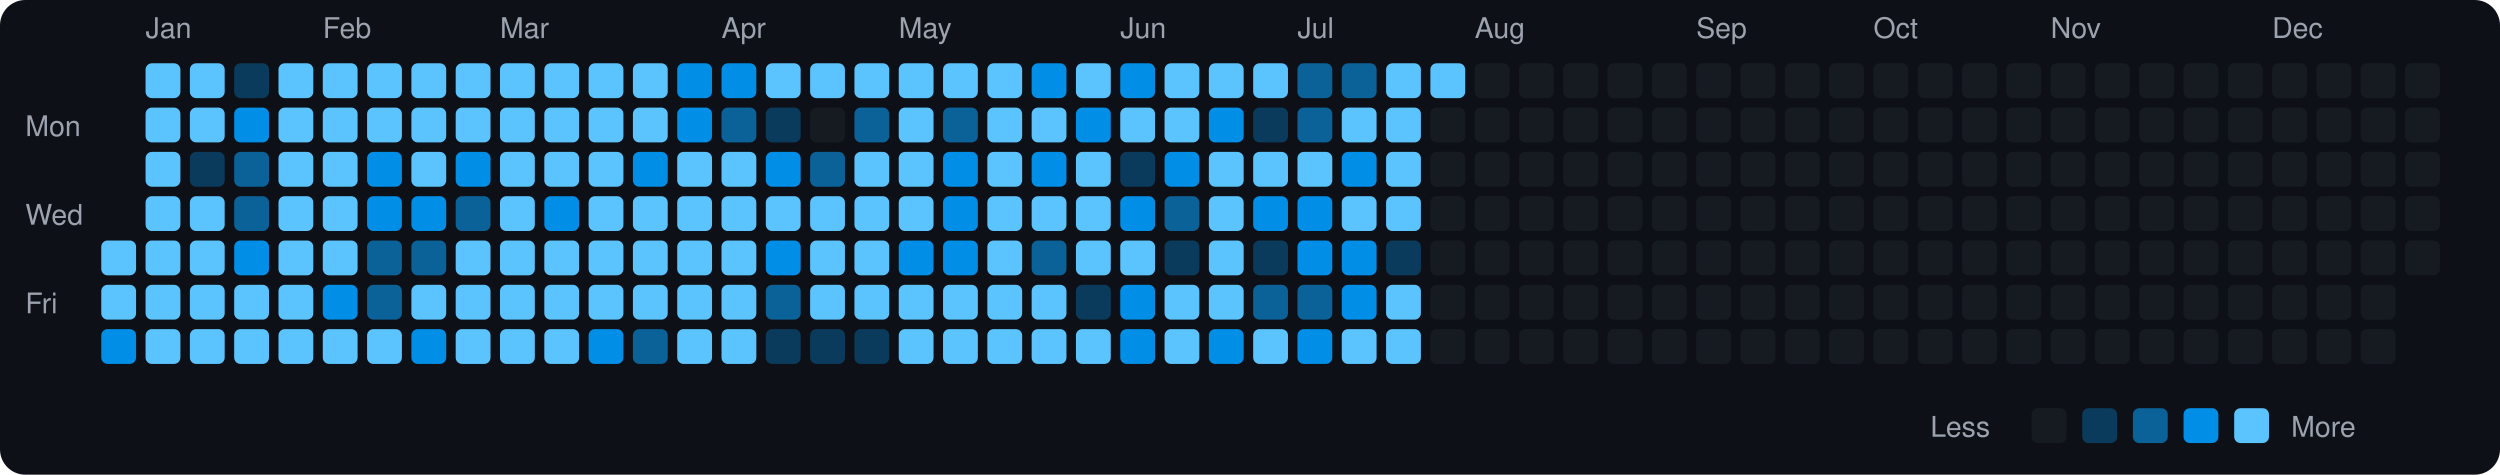
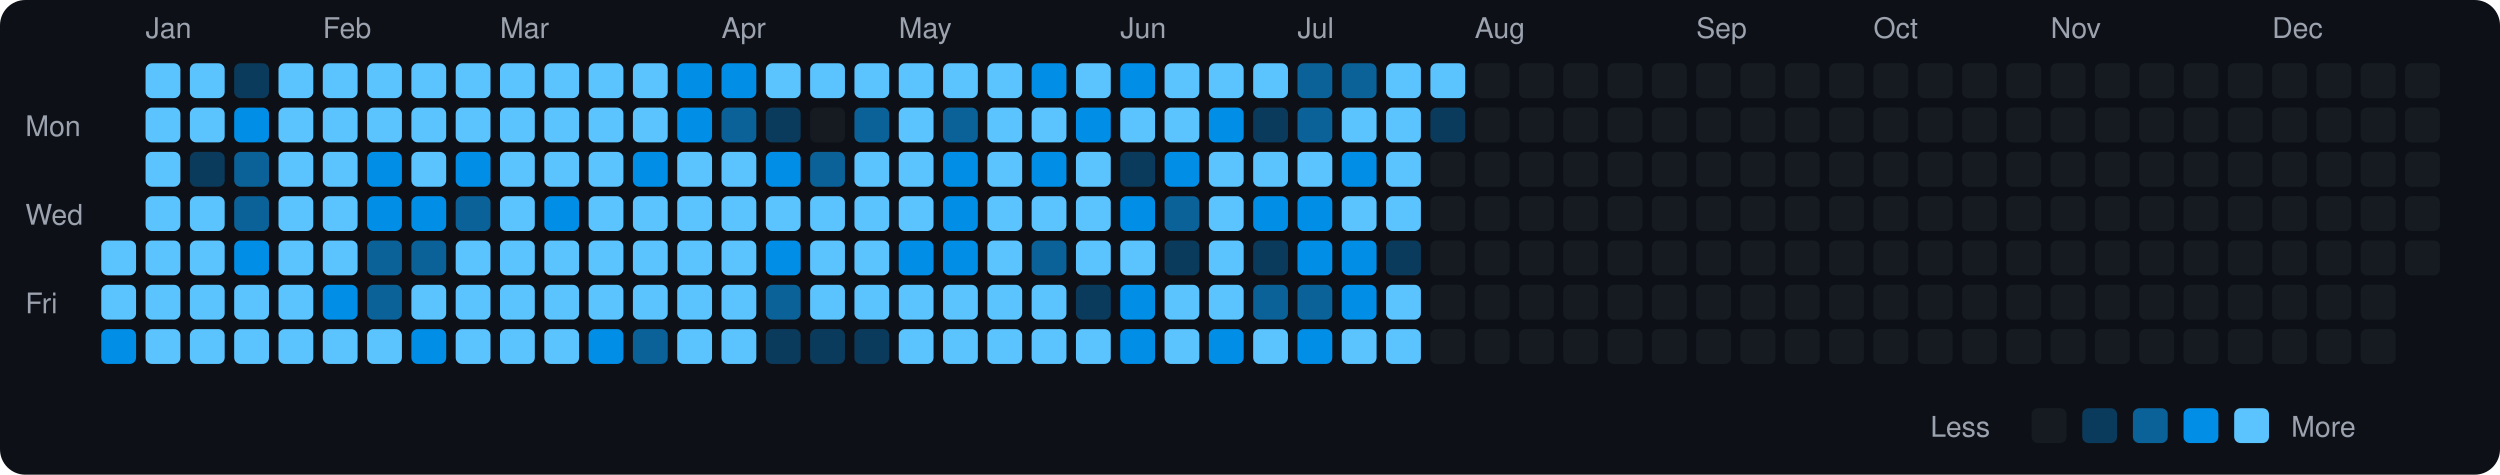
<svg xmlns="http://www.w3.org/2000/svg" viewBox="0 0 790 150" width="790" height="150">
  <rect width="790" height="150" fill="#0d1117" rx="8" ry="8" />
  <text x="8" y="43" fill="#9ca3af" font-size="9" font-family="-apple-system, BlinkMacSystemFont, 'Segoe UI', Helvetica, Arial, sans-serif">Mon</text>
  <text x="8" y="71" fill="#9ca3af" font-size="9" font-family="-apple-system, BlinkMacSystemFont, 'Segoe UI', Helvetica, Arial, sans-serif">Wed</text>
  <text x="8" y="99" fill="#9ca3af" font-size="9" font-family="-apple-system, BlinkMacSystemFont, 'Segoe UI', Helvetica, Arial, sans-serif">Fri</text>
  <rect x="32" y="76" width="11" height="11" rx="2" ry="2" fill="#5bc4ff">
    </rect>
  <rect x="32" y="90" width="11" height="11" rx="2" ry="2" fill="#5bc4ff">
    </rect>
  <rect x="32" y="104" width="11" height="11" rx="2" ry="2" fill="#008ee6">
    </rect>
  <text x="46" y="12" fill="#9ca3af" font-size="9" font-family="-apple-system, BlinkMacSystemFont, 'Segoe UI', Helvetica, Arial, sans-serif">Jan</text>
  <rect x="46" y="20" width="11" height="11" rx="2" ry="2" fill="#5bc4ff">
    </rect>
  <rect x="46" y="34" width="11" height="11" rx="2" ry="2" fill="#5bc4ff">
    </rect>
  <rect x="46" y="48" width="11" height="11" rx="2" ry="2" fill="#5bc4ff">
    </rect>
  <rect x="46" y="62" width="11" height="11" rx="2" ry="2" fill="#5bc4ff">
    </rect>
  <rect x="46" y="76" width="11" height="11" rx="2" ry="2" fill="#5bc4ff">
    </rect>
  <rect x="46" y="90" width="11" height="11" rx="2" ry="2" fill="#5bc4ff">
    </rect>
  <rect x="46" y="104" width="11" height="11" rx="2" ry="2" fill="#5bc4ff">
    </rect>
  <rect x="60" y="20" width="11" height="11" rx="2" ry="2" fill="#5bc4ff">
    </rect>
  <rect x="60" y="34" width="11" height="11" rx="2" ry="2" fill="#5bc4ff">
    </rect>
  <rect x="60" y="48" width="11" height="11" rx="2" ry="2" fill="#0b3b5c">
    </rect>
  <rect x="60" y="62" width="11" height="11" rx="2" ry="2" fill="#5bc4ff">
    </rect>
  <rect x="60" y="76" width="11" height="11" rx="2" ry="2" fill="#5bc4ff">
    </rect>
  <rect x="60" y="90" width="11" height="11" rx="2" ry="2" fill="#5bc4ff">
    </rect>
  <rect x="60" y="104" width="11" height="11" rx="2" ry="2" fill="#5bc4ff">
    </rect>
  <rect x="74" y="20" width="11" height="11" rx="2" ry="2" fill="#0b3b5c">
    </rect>
  <rect x="74" y="34" width="11" height="11" rx="2" ry="2" fill="#008ee6">
    </rect>
  <rect x="74" y="48" width="11" height="11" rx="2" ry="2" fill="#0a6299">
    </rect>
  <rect x="74" y="62" width="11" height="11" rx="2" ry="2" fill="#0a6299">
    </rect>
  <rect x="74" y="76" width="11" height="11" rx="2" ry="2" fill="#008ee6">
    </rect>
  <rect x="74" y="90" width="11" height="11" rx="2" ry="2" fill="#5bc4ff">
    </rect>
  <rect x="74" y="104" width="11" height="11" rx="2" ry="2" fill="#5bc4ff">
    </rect>
  <rect x="88" y="20" width="11" height="11" rx="2" ry="2" fill="#5bc4ff">
    </rect>
  <rect x="88" y="34" width="11" height="11" rx="2" ry="2" fill="#5bc4ff">
    </rect>
  <rect x="88" y="48" width="11" height="11" rx="2" ry="2" fill="#5bc4ff">
    </rect>
  <rect x="88" y="62" width="11" height="11" rx="2" ry="2" fill="#5bc4ff">
    </rect>
  <rect x="88" y="76" width="11" height="11" rx="2" ry="2" fill="#5bc4ff">
    </rect>
  <rect x="88" y="90" width="11" height="11" rx="2" ry="2" fill="#5bc4ff">
    </rect>
  <rect x="88" y="104" width="11" height="11" rx="2" ry="2" fill="#5bc4ff">
    </rect>
  <text x="102" y="12" fill="#9ca3af" font-size="9" font-family="-apple-system, BlinkMacSystemFont, 'Segoe UI', Helvetica, Arial, sans-serif">Feb</text>
  <rect x="102" y="20" width="11" height="11" rx="2" ry="2" fill="#5bc4ff">
    </rect>
  <rect x="102" y="34" width="11" height="11" rx="2" ry="2" fill="#5bc4ff">
    </rect>
  <rect x="102" y="48" width="11" height="11" rx="2" ry="2" fill="#5bc4ff">
    </rect>
  <rect x="102" y="62" width="11" height="11" rx="2" ry="2" fill="#5bc4ff">
    </rect>
  <rect x="102" y="76" width="11" height="11" rx="2" ry="2" fill="#5bc4ff">
    </rect>
  <rect x="102" y="90" width="11" height="11" rx="2" ry="2" fill="#008ee6">
    </rect>
  <rect x="102" y="104" width="11" height="11" rx="2" ry="2" fill="#5bc4ff">
    </rect>
  <rect x="116" y="20" width="11" height="11" rx="2" ry="2" fill="#5bc4ff">
    </rect>
  <rect x="116" y="34" width="11" height="11" rx="2" ry="2" fill="#5bc4ff">
    </rect>
  <rect x="116" y="48" width="11" height="11" rx="2" ry="2" fill="#008ee6">
    </rect>
  <rect x="116" y="62" width="11" height="11" rx="2" ry="2" fill="#008ee6">
    </rect>
  <rect x="116" y="76" width="11" height="11" rx="2" ry="2" fill="#0a6299">
    </rect>
  <rect x="116" y="90" width="11" height="11" rx="2" ry="2" fill="#0a6299">
    </rect>
  <rect x="116" y="104" width="11" height="11" rx="2" ry="2" fill="#5bc4ff">
    </rect>
  <rect x="130" y="20" width="11" height="11" rx="2" ry="2" fill="#5bc4ff">
    </rect>
  <rect x="130" y="34" width="11" height="11" rx="2" ry="2" fill="#5bc4ff">
    </rect>
  <rect x="130" y="48" width="11" height="11" rx="2" ry="2" fill="#5bc4ff">
    </rect>
  <rect x="130" y="62" width="11" height="11" rx="2" ry="2" fill="#008ee6">
    </rect>
  <rect x="130" y="76" width="11" height="11" rx="2" ry="2" fill="#0a6299">
    </rect>
  <rect x="130" y="90" width="11" height="11" rx="2" ry="2" fill="#5bc4ff">
    </rect>
  <rect x="130" y="104" width="11" height="11" rx="2" ry="2" fill="#008ee6">
    </rect>
  <rect x="144" y="20" width="11" height="11" rx="2" ry="2" fill="#5bc4ff">
    </rect>
  <rect x="144" y="34" width="11" height="11" rx="2" ry="2" fill="#5bc4ff">
    </rect>
  <rect x="144" y="48" width="11" height="11" rx="2" ry="2" fill="#008ee6">
    </rect>
  <rect x="144" y="62" width="11" height="11" rx="2" ry="2" fill="#0a6299">
    </rect>
  <rect x="144" y="76" width="11" height="11" rx="2" ry="2" fill="#5bc4ff">
    </rect>
  <rect x="144" y="90" width="11" height="11" rx="2" ry="2" fill="#5bc4ff">
    </rect>
  <rect x="144" y="104" width="11" height="11" rx="2" ry="2" fill="#5bc4ff">
    </rect>
  <text x="158" y="12" fill="#9ca3af" font-size="9" font-family="-apple-system, BlinkMacSystemFont, 'Segoe UI', Helvetica, Arial, sans-serif">Mar</text>
  <rect x="158" y="20" width="11" height="11" rx="2" ry="2" fill="#5bc4ff">
    </rect>
  <rect x="158" y="34" width="11" height="11" rx="2" ry="2" fill="#5bc4ff">
    </rect>
  <rect x="158" y="48" width="11" height="11" rx="2" ry="2" fill="#5bc4ff">
    </rect>
  <rect x="158" y="62" width="11" height="11" rx="2" ry="2" fill="#5bc4ff">
    </rect>
  <rect x="158" y="76" width="11" height="11" rx="2" ry="2" fill="#5bc4ff">
    </rect>
  <rect x="158" y="90" width="11" height="11" rx="2" ry="2" fill="#5bc4ff">
    </rect>
  <rect x="158" y="104" width="11" height="11" rx="2" ry="2" fill="#5bc4ff">
    </rect>
  <rect x="172" y="20" width="11" height="11" rx="2" ry="2" fill="#5bc4ff">
    </rect>
  <rect x="172" y="34" width="11" height="11" rx="2" ry="2" fill="#5bc4ff">
    </rect>
  <rect x="172" y="48" width="11" height="11" rx="2" ry="2" fill="#5bc4ff">
    </rect>
  <rect x="172" y="62" width="11" height="11" rx="2" ry="2" fill="#008ee6">
    </rect>
  <rect x="172" y="76" width="11" height="11" rx="2" ry="2" fill="#5bc4ff">
    </rect>
  <rect x="172" y="90" width="11" height="11" rx="2" ry="2" fill="#5bc4ff">
    </rect>
  <rect x="172" y="104" width="11" height="11" rx="2" ry="2" fill="#5bc4ff">
    </rect>
  <rect x="186" y="20" width="11" height="11" rx="2" ry="2" fill="#5bc4ff">
    </rect>
  <rect x="186" y="34" width="11" height="11" rx="2" ry="2" fill="#5bc4ff">
    </rect>
  <rect x="186" y="48" width="11" height="11" rx="2" ry="2" fill="#5bc4ff">
    </rect>
  <rect x="186" y="62" width="11" height="11" rx="2" ry="2" fill="#5bc4ff">
    </rect>
  <rect x="186" y="76" width="11" height="11" rx="2" ry="2" fill="#5bc4ff">
    </rect>
  <rect x="186" y="90" width="11" height="11" rx="2" ry="2" fill="#5bc4ff">
    </rect>
  <rect x="186" y="104" width="11" height="11" rx="2" ry="2" fill="#008ee6">
    </rect>
  <rect x="200" y="20" width="11" height="11" rx="2" ry="2" fill="#5bc4ff">
    </rect>
  <rect x="200" y="34" width="11" height="11" rx="2" ry="2" fill="#5bc4ff">
    </rect>
  <rect x="200" y="48" width="11" height="11" rx="2" ry="2" fill="#008ee6">
    </rect>
  <rect x="200" y="62" width="11" height="11" rx="2" ry="2" fill="#5bc4ff">
    </rect>
  <rect x="200" y="76" width="11" height="11" rx="2" ry="2" fill="#5bc4ff">
    </rect>
  <rect x="200" y="90" width="11" height="11" rx="2" ry="2" fill="#5bc4ff">
    </rect>
  <rect x="200" y="104" width="11" height="11" rx="2" ry="2" fill="#0a6299">
    </rect>
  <rect x="214" y="20" width="11" height="11" rx="2" ry="2" fill="#008ee6">
    </rect>
  <rect x="214" y="34" width="11" height="11" rx="2" ry="2" fill="#008ee6">
    </rect>
  <rect x="214" y="48" width="11" height="11" rx="2" ry="2" fill="#5bc4ff">
    </rect>
  <rect x="214" y="62" width="11" height="11" rx="2" ry="2" fill="#5bc4ff">
    </rect>
  <rect x="214" y="76" width="11" height="11" rx="2" ry="2" fill="#5bc4ff">
    </rect>
  <rect x="214" y="90" width="11" height="11" rx="2" ry="2" fill="#5bc4ff">
    </rect>
  <rect x="214" y="104" width="11" height="11" rx="2" ry="2" fill="#5bc4ff">
    </rect>
  <text x="228" y="12" fill="#9ca3af" font-size="9" font-family="-apple-system, BlinkMacSystemFont, 'Segoe UI', Helvetica, Arial, sans-serif">Apr</text>
  <rect x="228" y="20" width="11" height="11" rx="2" ry="2" fill="#008ee6">
    </rect>
  <rect x="228" y="34" width="11" height="11" rx="2" ry="2" fill="#0a6299">
    </rect>
  <rect x="228" y="48" width="11" height="11" rx="2" ry="2" fill="#5bc4ff">
    </rect>
  <rect x="228" y="62" width="11" height="11" rx="2" ry="2" fill="#5bc4ff">
    </rect>
  <rect x="228" y="76" width="11" height="11" rx="2" ry="2" fill="#5bc4ff">
    </rect>
  <rect x="228" y="90" width="11" height="11" rx="2" ry="2" fill="#5bc4ff">
    </rect>
  <rect x="228" y="104" width="11" height="11" rx="2" ry="2" fill="#5bc4ff">
    </rect>
  <rect x="242" y="20" width="11" height="11" rx="2" ry="2" fill="#5bc4ff">
    </rect>
  <rect x="242" y="34" width="11" height="11" rx="2" ry="2" fill="#0b3b5c">
    </rect>
  <rect x="242" y="48" width="11" height="11" rx="2" ry="2" fill="#008ee6">
    </rect>
  <rect x="242" y="62" width="11" height="11" rx="2" ry="2" fill="#5bc4ff">
    </rect>
  <rect x="242" y="76" width="11" height="11" rx="2" ry="2" fill="#008ee6">
    </rect>
  <rect x="242" y="90" width="11" height="11" rx="2" ry="2" fill="#0a6299">
    </rect>
  <rect x="242" y="104" width="11" height="11" rx="2" ry="2" fill="#0b3b5c">
    </rect>
  <rect x="256" y="20" width="11" height="11" rx="2" ry="2" fill="#5bc4ff">
    </rect>
  <rect x="256" y="34" width="11" height="11" rx="2" ry="2" fill="#161b22">
    </rect>
  <rect x="256" y="48" width="11" height="11" rx="2" ry="2" fill="#0a6299">
    </rect>
  <rect x="256" y="62" width="11" height="11" rx="2" ry="2" fill="#5bc4ff">
    </rect>
  <rect x="256" y="76" width="11" height="11" rx="2" ry="2" fill="#5bc4ff">
    </rect>
  <rect x="256" y="90" width="11" height="11" rx="2" ry="2" fill="#5bc4ff">
    </rect>
  <rect x="256" y="104" width="11" height="11" rx="2" ry="2" fill="#0b3b5c">
    </rect>
  <rect x="270" y="20" width="11" height="11" rx="2" ry="2" fill="#5bc4ff">
    </rect>
  <rect x="270" y="34" width="11" height="11" rx="2" ry="2" fill="#0a6299">
    </rect>
  <rect x="270" y="48" width="11" height="11" rx="2" ry="2" fill="#5bc4ff">
    </rect>
  <rect x="270" y="62" width="11" height="11" rx="2" ry="2" fill="#5bc4ff">
    </rect>
  <rect x="270" y="76" width="11" height="11" rx="2" ry="2" fill="#5bc4ff">
    </rect>
  <rect x="270" y="90" width="11" height="11" rx="2" ry="2" fill="#5bc4ff">
    </rect>
  <rect x="270" y="104" width="11" height="11" rx="2" ry="2" fill="#0b3b5c">
    </rect>
  <text x="284" y="12" fill="#9ca3af" font-size="9" font-family="-apple-system, BlinkMacSystemFont, 'Segoe UI', Helvetica, Arial, sans-serif">May</text>
  <rect x="284" y="20" width="11" height="11" rx="2" ry="2" fill="#5bc4ff">
    </rect>
  <rect x="284" y="34" width="11" height="11" rx="2" ry="2" fill="#5bc4ff">
    </rect>
  <rect x="284" y="48" width="11" height="11" rx="2" ry="2" fill="#5bc4ff">
    </rect>
  <rect x="284" y="62" width="11" height="11" rx="2" ry="2" fill="#5bc4ff">
    </rect>
  <rect x="284" y="76" width="11" height="11" rx="2" ry="2" fill="#008ee6">
    </rect>
  <rect x="284" y="90" width="11" height="11" rx="2" ry="2" fill="#5bc4ff">
    </rect>
  <rect x="284" y="104" width="11" height="11" rx="2" ry="2" fill="#5bc4ff">
    </rect>
  <rect x="298" y="20" width="11" height="11" rx="2" ry="2" fill="#5bc4ff">
    </rect>
  <rect x="298" y="34" width="11" height="11" rx="2" ry="2" fill="#0a6299">
    </rect>
  <rect x="298" y="48" width="11" height="11" rx="2" ry="2" fill="#008ee6">
    </rect>
  <rect x="298" y="62" width="11" height="11" rx="2" ry="2" fill="#008ee6">
    </rect>
  <rect x="298" y="76" width="11" height="11" rx="2" ry="2" fill="#008ee6">
    </rect>
  <rect x="298" y="90" width="11" height="11" rx="2" ry="2" fill="#5bc4ff">
    </rect>
  <rect x="298" y="104" width="11" height="11" rx="2" ry="2" fill="#5bc4ff">
    </rect>
  <rect x="312" y="20" width="11" height="11" rx="2" ry="2" fill="#5bc4ff">
    </rect>
  <rect x="312" y="34" width="11" height="11" rx="2" ry="2" fill="#5bc4ff">
    </rect>
  <rect x="312" y="48" width="11" height="11" rx="2" ry="2" fill="#5bc4ff">
    </rect>
  <rect x="312" y="62" width="11" height="11" rx="2" ry="2" fill="#5bc4ff">
    </rect>
  <rect x="312" y="76" width="11" height="11" rx="2" ry="2" fill="#5bc4ff">
    </rect>
  <rect x="312" y="90" width="11" height="11" rx="2" ry="2" fill="#5bc4ff">
    </rect>
  <rect x="312" y="104" width="11" height="11" rx="2" ry="2" fill="#5bc4ff">
    </rect>
  <rect x="326" y="20" width="11" height="11" rx="2" ry="2" fill="#008ee6">
    </rect>
  <rect x="326" y="34" width="11" height="11" rx="2" ry="2" fill="#5bc4ff">
    </rect>
  <rect x="326" y="48" width="11" height="11" rx="2" ry="2" fill="#008ee6">
    </rect>
  <rect x="326" y="62" width="11" height="11" rx="2" ry="2" fill="#5bc4ff">
    </rect>
  <rect x="326" y="76" width="11" height="11" rx="2" ry="2" fill="#0a6299">
    </rect>
  <rect x="326" y="90" width="11" height="11" rx="2" ry="2" fill="#5bc4ff">
    </rect>
  <rect x="326" y="104" width="11" height="11" rx="2" ry="2" fill="#5bc4ff">
    </rect>
  <rect x="340" y="20" width="11" height="11" rx="2" ry="2" fill="#5bc4ff">
    </rect>
  <rect x="340" y="34" width="11" height="11" rx="2" ry="2" fill="#008ee6">
    </rect>
  <rect x="340" y="48" width="11" height="11" rx="2" ry="2" fill="#5bc4ff">
    </rect>
  <rect x="340" y="62" width="11" height="11" rx="2" ry="2" fill="#5bc4ff">
    </rect>
  <rect x="340" y="76" width="11" height="11" rx="2" ry="2" fill="#5bc4ff">
    </rect>
  <rect x="340" y="90" width="11" height="11" rx="2" ry="2" fill="#0b3b5c">
    </rect>
  <rect x="340" y="104" width="11" height="11" rx="2" ry="2" fill="#5bc4ff">
    </rect>
  <text x="354" y="12" fill="#9ca3af" font-size="9" font-family="-apple-system, BlinkMacSystemFont, 'Segoe UI', Helvetica, Arial, sans-serif">Jun</text>
  <rect x="354" y="20" width="11" height="11" rx="2" ry="2" fill="#008ee6">
    </rect>
  <rect x="354" y="34" width="11" height="11" rx="2" ry="2" fill="#5bc4ff">
    </rect>
  <rect x="354" y="48" width="11" height="11" rx="2" ry="2" fill="#0b3b5c">
    </rect>
  <rect x="354" y="62" width="11" height="11" rx="2" ry="2" fill="#008ee6">
    </rect>
  <rect x="354" y="76" width="11" height="11" rx="2" ry="2" fill="#5bc4ff">
    </rect>
  <rect x="354" y="90" width="11" height="11" rx="2" ry="2" fill="#008ee6">
    </rect>
  <rect x="354" y="104" width="11" height="11" rx="2" ry="2" fill="#008ee6">
    </rect>
  <rect x="368" y="20" width="11" height="11" rx="2" ry="2" fill="#5bc4ff">
    </rect>
  <rect x="368" y="34" width="11" height="11" rx="2" ry="2" fill="#5bc4ff">
    </rect>
  <rect x="368" y="48" width="11" height="11" rx="2" ry="2" fill="#008ee6">
    </rect>
  <rect x="368" y="62" width="11" height="11" rx="2" ry="2" fill="#0a6299">
    </rect>
  <rect x="368" y="76" width="11" height="11" rx="2" ry="2" fill="#0b3b5c">
    </rect>
  <rect x="368" y="90" width="11" height="11" rx="2" ry="2" fill="#5bc4ff">
    </rect>
  <rect x="368" y="104" width="11" height="11" rx="2" ry="2" fill="#5bc4ff">
    </rect>
  <rect x="382" y="20" width="11" height="11" rx="2" ry="2" fill="#5bc4ff">
    </rect>
  <rect x="382" y="34" width="11" height="11" rx="2" ry="2" fill="#008ee6">
    </rect>
  <rect x="382" y="48" width="11" height="11" rx="2" ry="2" fill="#5bc4ff">
    </rect>
  <rect x="382" y="62" width="11" height="11" rx="2" ry="2" fill="#5bc4ff">
    </rect>
  <rect x="382" y="76" width="11" height="11" rx="2" ry="2" fill="#5bc4ff">
    </rect>
  <rect x="382" y="90" width="11" height="11" rx="2" ry="2" fill="#5bc4ff">
    </rect>
  <rect x="382" y="104" width="11" height="11" rx="2" ry="2" fill="#008ee6">
    </rect>
  <rect x="396" y="20" width="11" height="11" rx="2" ry="2" fill="#5bc4ff">
    </rect>
  <rect x="396" y="34" width="11" height="11" rx="2" ry="2" fill="#0b3b5c">
    </rect>
  <rect x="396" y="48" width="11" height="11" rx="2" ry="2" fill="#5bc4ff">
    </rect>
  <rect x="396" y="62" width="11" height="11" rx="2" ry="2" fill="#008ee6">
    </rect>
  <rect x="396" y="76" width="11" height="11" rx="2" ry="2" fill="#0b3b5c">
    </rect>
  <rect x="396" y="90" width="11" height="11" rx="2" ry="2" fill="#0a6299">
    </rect>
  <rect x="396" y="104" width="11" height="11" rx="2" ry="2" fill="#5bc4ff">
    </rect>
  <text x="410" y="12" fill="#9ca3af" font-size="9" font-family="-apple-system, BlinkMacSystemFont, 'Segoe UI', Helvetica, Arial, sans-serif">Jul</text>
  <rect x="410" y="20" width="11" height="11" rx="2" ry="2" fill="#0a6299">
    </rect>
  <rect x="410" y="34" width="11" height="11" rx="2" ry="2" fill="#0a6299">
    </rect>
  <rect x="410" y="48" width="11" height="11" rx="2" ry="2" fill="#5bc4ff">
    </rect>
  <rect x="410" y="62" width="11" height="11" rx="2" ry="2" fill="#008ee6">
    </rect>
  <rect x="410" y="76" width="11" height="11" rx="2" ry="2" fill="#008ee6">
    </rect>
  <rect x="410" y="90" width="11" height="11" rx="2" ry="2" fill="#0a6299">
    </rect>
  <rect x="410" y="104" width="11" height="11" rx="2" ry="2" fill="#008ee6">
    </rect>
  <rect x="424" y="20" width="11" height="11" rx="2" ry="2" fill="#0a6299">
    </rect>
  <rect x="424" y="34" width="11" height="11" rx="2" ry="2" fill="#5bc4ff">
    </rect>
  <rect x="424" y="48" width="11" height="11" rx="2" ry="2" fill="#008ee6">
    </rect>
  <rect x="424" y="62" width="11" height="11" rx="2" ry="2" fill="#5bc4ff">
    </rect>
  <rect x="424" y="76" width="11" height="11" rx="2" ry="2" fill="#008ee6">
    </rect>
  <rect x="424" y="90" width="11" height="11" rx="2" ry="2" fill="#008ee6">
    </rect>
  <rect x="424" y="104" width="11" height="11" rx="2" ry="2" fill="#5bc4ff">
    </rect>
  <rect x="438" y="20" width="11" height="11" rx="2" ry="2" fill="#5bc4ff">
    </rect>
  <rect x="438" y="34" width="11" height="11" rx="2" ry="2" fill="#5bc4ff">
    </rect>
  <rect x="438" y="48" width="11" height="11" rx="2" ry="2" fill="#5bc4ff">
    </rect>
  <rect x="438" y="62" width="11" height="11" rx="2" ry="2" fill="#5bc4ff">
    </rect>
  <rect x="438" y="76" width="11" height="11" rx="2" ry="2" fill="#0b3b5c">
    </rect>
  <rect x="438" y="90" width="11" height="11" rx="2" ry="2" fill="#5bc4ff">
    </rect>
  <rect x="438" y="104" width="11" height="11" rx="2" ry="2" fill="#5bc4ff">
    </rect>
  <rect x="452" y="20" width="11" height="11" rx="2" ry="2" fill="#5bc4ff">
    </rect>
-   <rect x="452" y="34" width="11" height="11" rx="2" ry="2" fill="#161b22">
+   <rect x="452" y="34" width="11" height="11" rx="2" ry="2" fill="#0b3b5c">
    </rect>
  <rect x="452" y="48" width="11" height="11" rx="2" ry="2" fill="#161b22">
    </rect>
  <rect x="452" y="62" width="11" height="11" rx="2" ry="2" fill="#161b22">
    </rect>
  <rect x="452" y="76" width="11" height="11" rx="2" ry="2" fill="#161b22">
    </rect>
  <rect x="452" y="90" width="11" height="11" rx="2" ry="2" fill="#161b22">
    </rect>
  <rect x="452" y="104" width="11" height="11" rx="2" ry="2" fill="#161b22">
    </rect>
  <text x="466" y="12" fill="#9ca3af" font-size="9" font-family="-apple-system, BlinkMacSystemFont, 'Segoe UI', Helvetica, Arial, sans-serif">Aug</text>
  <rect x="466" y="20" width="11" height="11" rx="2" ry="2" fill="#161b22">
    </rect>
  <rect x="466" y="34" width="11" height="11" rx="2" ry="2" fill="#161b22">
    </rect>
  <rect x="466" y="48" width="11" height="11" rx="2" ry="2" fill="#161b22">
    </rect>
  <rect x="466" y="62" width="11" height="11" rx="2" ry="2" fill="#161b22">
    </rect>
  <rect x="466" y="76" width="11" height="11" rx="2" ry="2" fill="#161b22">
    </rect>
  <rect x="466" y="90" width="11" height="11" rx="2" ry="2" fill="#161b22">
    </rect>
  <rect x="466" y="104" width="11" height="11" rx="2" ry="2" fill="#161b22">
    </rect>
  <rect x="480" y="20" width="11" height="11" rx="2" ry="2" fill="#161b22">
    </rect>
  <rect x="480" y="34" width="11" height="11" rx="2" ry="2" fill="#161b22">
    </rect>
  <rect x="480" y="48" width="11" height="11" rx="2" ry="2" fill="#161b22">
    </rect>
  <rect x="480" y="62" width="11" height="11" rx="2" ry="2" fill="#161b22">
    </rect>
  <rect x="480" y="76" width="11" height="11" rx="2" ry="2" fill="#161b22">
    </rect>
  <rect x="480" y="90" width="11" height="11" rx="2" ry="2" fill="#161b22">
    </rect>
  <rect x="480" y="104" width="11" height="11" rx="2" ry="2" fill="#161b22">
    </rect>
  <rect x="494" y="20" width="11" height="11" rx="2" ry="2" fill="#161b22">
    </rect>
  <rect x="494" y="34" width="11" height="11" rx="2" ry="2" fill="#161b22">
    </rect>
  <rect x="494" y="48" width="11" height="11" rx="2" ry="2" fill="#161b22">
    </rect>
  <rect x="494" y="62" width="11" height="11" rx="2" ry="2" fill="#161b22">
    </rect>
  <rect x="494" y="76" width="11" height="11" rx="2" ry="2" fill="#161b22">
    </rect>
  <rect x="494" y="90" width="11" height="11" rx="2" ry="2" fill="#161b22">
    </rect>
  <rect x="494" y="104" width="11" height="11" rx="2" ry="2" fill="#161b22">
    </rect>
  <rect x="508" y="20" width="11" height="11" rx="2" ry="2" fill="#161b22">
    </rect>
  <rect x="508" y="34" width="11" height="11" rx="2" ry="2" fill="#161b22">
    </rect>
  <rect x="508" y="48" width="11" height="11" rx="2" ry="2" fill="#161b22">
    </rect>
  <rect x="508" y="62" width="11" height="11" rx="2" ry="2" fill="#161b22">
    </rect>
  <rect x="508" y="76" width="11" height="11" rx="2" ry="2" fill="#161b22">
    </rect>
  <rect x="508" y="90" width="11" height="11" rx="2" ry="2" fill="#161b22">
    </rect>
  <rect x="508" y="104" width="11" height="11" rx="2" ry="2" fill="#161b22">
    </rect>
  <rect x="522" y="20" width="11" height="11" rx="2" ry="2" fill="#161b22">
    </rect>
  <rect x="522" y="34" width="11" height="11" rx="2" ry="2" fill="#161b22">
    </rect>
  <rect x="522" y="48" width="11" height="11" rx="2" ry="2" fill="#161b22">
    </rect>
  <rect x="522" y="62" width="11" height="11" rx="2" ry="2" fill="#161b22">
    </rect>
  <rect x="522" y="76" width="11" height="11" rx="2" ry="2" fill="#161b22">
    </rect>
  <rect x="522" y="90" width="11" height="11" rx="2" ry="2" fill="#161b22">
    </rect>
  <rect x="522" y="104" width="11" height="11" rx="2" ry="2" fill="#161b22">
    </rect>
  <text x="536" y="12" fill="#9ca3af" font-size="9" font-family="-apple-system, BlinkMacSystemFont, 'Segoe UI', Helvetica, Arial, sans-serif">Sep</text>
  <rect x="536" y="20" width="11" height="11" rx="2" ry="2" fill="#161b22">
    </rect>
  <rect x="536" y="34" width="11" height="11" rx="2" ry="2" fill="#161b22">
    </rect>
  <rect x="536" y="48" width="11" height="11" rx="2" ry="2" fill="#161b22">
    </rect>
  <rect x="536" y="62" width="11" height="11" rx="2" ry="2" fill="#161b22">
    </rect>
  <rect x="536" y="76" width="11" height="11" rx="2" ry="2" fill="#161b22">
    </rect>
  <rect x="536" y="90" width="11" height="11" rx="2" ry="2" fill="#161b22">
    </rect>
  <rect x="536" y="104" width="11" height="11" rx="2" ry="2" fill="#161b22">
    </rect>
  <rect x="550" y="20" width="11" height="11" rx="2" ry="2" fill="#161b22">
    </rect>
  <rect x="550" y="34" width="11" height="11" rx="2" ry="2" fill="#161b22">
    </rect>
  <rect x="550" y="48" width="11" height="11" rx="2" ry="2" fill="#161b22">
    </rect>
  <rect x="550" y="62" width="11" height="11" rx="2" ry="2" fill="#161b22">
    </rect>
  <rect x="550" y="76" width="11" height="11" rx="2" ry="2" fill="#161b22">
    </rect>
  <rect x="550" y="90" width="11" height="11" rx="2" ry="2" fill="#161b22">
    </rect>
  <rect x="550" y="104" width="11" height="11" rx="2" ry="2" fill="#161b22">
    </rect>
  <rect x="564" y="20" width="11" height="11" rx="2" ry="2" fill="#161b22">
    </rect>
  <rect x="564" y="34" width="11" height="11" rx="2" ry="2" fill="#161b22">
    </rect>
  <rect x="564" y="48" width="11" height="11" rx="2" ry="2" fill="#161b22">
    </rect>
  <rect x="564" y="62" width="11" height="11" rx="2" ry="2" fill="#161b22">
    </rect>
  <rect x="564" y="76" width="11" height="11" rx="2" ry="2" fill="#161b22">
    </rect>
  <rect x="564" y="90" width="11" height="11" rx="2" ry="2" fill="#161b22">
    </rect>
  <rect x="564" y="104" width="11" height="11" rx="2" ry="2" fill="#161b22">
    </rect>
  <rect x="578" y="20" width="11" height="11" rx="2" ry="2" fill="#161b22">
    </rect>
  <rect x="578" y="34" width="11" height="11" rx="2" ry="2" fill="#161b22">
    </rect>
  <rect x="578" y="48" width="11" height="11" rx="2" ry="2" fill="#161b22">
    </rect>
  <rect x="578" y="62" width="11" height="11" rx="2" ry="2" fill="#161b22">
    </rect>
  <rect x="578" y="76" width="11" height="11" rx="2" ry="2" fill="#161b22">
    </rect>
  <rect x="578" y="90" width="11" height="11" rx="2" ry="2" fill="#161b22">
    </rect>
  <rect x="578" y="104" width="11" height="11" rx="2" ry="2" fill="#161b22">
    </rect>
  <text x="592" y="12" fill="#9ca3af" font-size="9" font-family="-apple-system, BlinkMacSystemFont, 'Segoe UI', Helvetica, Arial, sans-serif">Oct</text>
  <rect x="592" y="20" width="11" height="11" rx="2" ry="2" fill="#161b22">
    </rect>
  <rect x="592" y="34" width="11" height="11" rx="2" ry="2" fill="#161b22">
    </rect>
  <rect x="592" y="48" width="11" height="11" rx="2" ry="2" fill="#161b22">
    </rect>
  <rect x="592" y="62" width="11" height="11" rx="2" ry="2" fill="#161b22">
    </rect>
  <rect x="592" y="76" width="11" height="11" rx="2" ry="2" fill="#161b22">
    </rect>
  <rect x="592" y="90" width="11" height="11" rx="2" ry="2" fill="#161b22">
    </rect>
  <rect x="592" y="104" width="11" height="11" rx="2" ry="2" fill="#161b22">
    </rect>
  <rect x="606" y="20" width="11" height="11" rx="2" ry="2" fill="#161b22">
    </rect>
  <rect x="606" y="34" width="11" height="11" rx="2" ry="2" fill="#161b22">
    </rect>
  <rect x="606" y="48" width="11" height="11" rx="2" ry="2" fill="#161b22">
    </rect>
  <rect x="606" y="62" width="11" height="11" rx="2" ry="2" fill="#161b22">
    </rect>
  <rect x="606" y="76" width="11" height="11" rx="2" ry="2" fill="#161b22">
    </rect>
  <rect x="606" y="90" width="11" height="11" rx="2" ry="2" fill="#161b22">
    </rect>
  <rect x="606" y="104" width="11" height="11" rx="2" ry="2" fill="#161b22">
    </rect>
  <rect x="620" y="20" width="11" height="11" rx="2" ry="2" fill="#161b22">
    </rect>
  <rect x="620" y="34" width="11" height="11" rx="2" ry="2" fill="#161b22">
    </rect>
  <rect x="620" y="48" width="11" height="11" rx="2" ry="2" fill="#161b22">
    </rect>
  <rect x="620" y="62" width="11" height="11" rx="2" ry="2" fill="#161b22">
    </rect>
  <rect x="620" y="76" width="11" height="11" rx="2" ry="2" fill="#161b22">
    </rect>
  <rect x="620" y="90" width="11" height="11" rx="2" ry="2" fill="#161b22">
    </rect>
  <rect x="620" y="104" width="11" height="11" rx="2" ry="2" fill="#161b22">
    </rect>
  <rect x="634" y="20" width="11" height="11" rx="2" ry="2" fill="#161b22">
    </rect>
  <rect x="634" y="34" width="11" height="11" rx="2" ry="2" fill="#161b22">
    </rect>
  <rect x="634" y="48" width="11" height="11" rx="2" ry="2" fill="#161b22">
    </rect>
  <rect x="634" y="62" width="11" height="11" rx="2" ry="2" fill="#161b22">
    </rect>
  <rect x="634" y="76" width="11" height="11" rx="2" ry="2" fill="#161b22">
    </rect>
  <rect x="634" y="90" width="11" height="11" rx="2" ry="2" fill="#161b22">
    </rect>
  <rect x="634" y="104" width="11" height="11" rx="2" ry="2" fill="#161b22">
    </rect>
  <text x="648" y="12" fill="#9ca3af" font-size="9" font-family="-apple-system, BlinkMacSystemFont, 'Segoe UI', Helvetica, Arial, sans-serif">Nov</text>
  <rect x="648" y="20" width="11" height="11" rx="2" ry="2" fill="#161b22">
    </rect>
  <rect x="648" y="34" width="11" height="11" rx="2" ry="2" fill="#161b22">
    </rect>
  <rect x="648" y="48" width="11" height="11" rx="2" ry="2" fill="#161b22">
    </rect>
  <rect x="648" y="62" width="11" height="11" rx="2" ry="2" fill="#161b22">
    </rect>
  <rect x="648" y="76" width="11" height="11" rx="2" ry="2" fill="#161b22">
    </rect>
  <rect x="648" y="90" width="11" height="11" rx="2" ry="2" fill="#161b22">
    </rect>
  <rect x="648" y="104" width="11" height="11" rx="2" ry="2" fill="#161b22">
    </rect>
  <rect x="662" y="20" width="11" height="11" rx="2" ry="2" fill="#161b22">
    </rect>
  <rect x="662" y="34" width="11" height="11" rx="2" ry="2" fill="#161b22">
    </rect>
  <rect x="662" y="48" width="11" height="11" rx="2" ry="2" fill="#161b22">
    </rect>
  <rect x="662" y="62" width="11" height="11" rx="2" ry="2" fill="#161b22">
    </rect>
  <rect x="662" y="76" width="11" height="11" rx="2" ry="2" fill="#161b22">
    </rect>
  <rect x="662" y="90" width="11" height="11" rx="2" ry="2" fill="#161b22">
    </rect>
  <rect x="662" y="104" width="11" height="11" rx="2" ry="2" fill="#161b22">
    </rect>
  <rect x="676" y="20" width="11" height="11" rx="2" ry="2" fill="#161b22">
    </rect>
  <rect x="676" y="34" width="11" height="11" rx="2" ry="2" fill="#161b22">
    </rect>
  <rect x="676" y="48" width="11" height="11" rx="2" ry="2" fill="#161b22">
    </rect>
  <rect x="676" y="62" width="11" height="11" rx="2" ry="2" fill="#161b22">
    </rect>
  <rect x="676" y="76" width="11" height="11" rx="2" ry="2" fill="#161b22">
    </rect>
  <rect x="676" y="90" width="11" height="11" rx="2" ry="2" fill="#161b22">
    </rect>
  <rect x="676" y="104" width="11" height="11" rx="2" ry="2" fill="#161b22">
    </rect>
  <rect x="690" y="20" width="11" height="11" rx="2" ry="2" fill="#161b22">
    </rect>
  <rect x="690" y="34" width="11" height="11" rx="2" ry="2" fill="#161b22">
    </rect>
  <rect x="690" y="48" width="11" height="11" rx="2" ry="2" fill="#161b22">
    </rect>
  <rect x="690" y="62" width="11" height="11" rx="2" ry="2" fill="#161b22">
    </rect>
  <rect x="690" y="76" width="11" height="11" rx="2" ry="2" fill="#161b22">
    </rect>
  <rect x="690" y="90" width="11" height="11" rx="2" ry="2" fill="#161b22">
    </rect>
  <rect x="690" y="104" width="11" height="11" rx="2" ry="2" fill="#161b22">
    </rect>
  <rect x="704" y="20" width="11" height="11" rx="2" ry="2" fill="#161b22">
    </rect>
  <rect x="704" y="34" width="11" height="11" rx="2" ry="2" fill="#161b22">
    </rect>
  <rect x="704" y="48" width="11" height="11" rx="2" ry="2" fill="#161b22">
    </rect>
  <rect x="704" y="62" width="11" height="11" rx="2" ry="2" fill="#161b22">
    </rect>
  <rect x="704" y="76" width="11" height="11" rx="2" ry="2" fill="#161b22">
    </rect>
  <rect x="704" y="90" width="11" height="11" rx="2" ry="2" fill="#161b22">
    </rect>
  <rect x="704" y="104" width="11" height="11" rx="2" ry="2" fill="#161b22">
    </rect>
  <text x="718" y="12" fill="#9ca3af" font-size="9" font-family="-apple-system, BlinkMacSystemFont, 'Segoe UI', Helvetica, Arial, sans-serif">Dec</text>
  <rect x="718" y="20" width="11" height="11" rx="2" ry="2" fill="#161b22">
    </rect>
  <rect x="718" y="34" width="11" height="11" rx="2" ry="2" fill="#161b22">
    </rect>
  <rect x="718" y="48" width="11" height="11" rx="2" ry="2" fill="#161b22">
    </rect>
  <rect x="718" y="62" width="11" height="11" rx="2" ry="2" fill="#161b22">
    </rect>
  <rect x="718" y="76" width="11" height="11" rx="2" ry="2" fill="#161b22">
    </rect>
  <rect x="718" y="90" width="11" height="11" rx="2" ry="2" fill="#161b22">
    </rect>
  <rect x="718" y="104" width="11" height="11" rx="2" ry="2" fill="#161b22">
    </rect>
  <rect x="732" y="20" width="11" height="11" rx="2" ry="2" fill="#161b22">
    </rect>
  <rect x="732" y="34" width="11" height="11" rx="2" ry="2" fill="#161b22">
    </rect>
  <rect x="732" y="48" width="11" height="11" rx="2" ry="2" fill="#161b22">
    </rect>
  <rect x="732" y="62" width="11" height="11" rx="2" ry="2" fill="#161b22">
    </rect>
  <rect x="732" y="76" width="11" height="11" rx="2" ry="2" fill="#161b22">
    </rect>
  <rect x="732" y="90" width="11" height="11" rx="2" ry="2" fill="#161b22">
    </rect>
  <rect x="732" y="104" width="11" height="11" rx="2" ry="2" fill="#161b22">
    </rect>
  <rect x="746" y="20" width="11" height="11" rx="2" ry="2" fill="#161b22">
    </rect>
  <rect x="746" y="34" width="11" height="11" rx="2" ry="2" fill="#161b22">
    </rect>
  <rect x="746" y="48" width="11" height="11" rx="2" ry="2" fill="#161b22">
    </rect>
  <rect x="746" y="62" width="11" height="11" rx="2" ry="2" fill="#161b22">
    </rect>
  <rect x="746" y="76" width="11" height="11" rx="2" ry="2" fill="#161b22">
    </rect>
  <rect x="746" y="90" width="11" height="11" rx="2" ry="2" fill="#161b22">
    </rect>
  <rect x="746" y="104" width="11" height="11" rx="2" ry="2" fill="#161b22">
    </rect>
  <rect x="760" y="20" width="11" height="11" rx="2" ry="2" fill="#161b22">
    </rect>
  <rect x="760" y="34" width="11" height="11" rx="2" ry="2" fill="#161b22">
    </rect>
  <rect x="760" y="48" width="11" height="11" rx="2" ry="2" fill="#161b22">
    </rect>
  <rect x="760" y="62" width="11" height="11" rx="2" ry="2" fill="#161b22">
    </rect>
  <rect x="760" y="76" width="11" height="11" rx="2" ry="2" fill="#161b22">
    </rect>
  <text x="610" y="138" fill="#9ca3af" font-size="9" font-family="-apple-system, BlinkMacSystemFont, 'Segoe UI', Helvetica, Arial, sans-serif">Less</text>
  <rect x="642" y="129" width="11" height="11" rx="2" ry="2" fill="#161b22" />
  <rect x="658" y="129" width="11" height="11" rx="2" ry="2" fill="#0b3b5c" />
  <rect x="674" y="129" width="11" height="11" rx="2" ry="2" fill="#0a6299" />
  <rect x="690" y="129" width="11" height="11" rx="2" ry="2" fill="#008ee6" />
  <rect x="706" y="129" width="11" height="11" rx="2" ry="2" fill="#5bc4ff" />
  <text x="724" y="138" fill="#9ca3af" font-size="9" font-family="-apple-system, BlinkMacSystemFont, 'Segoe UI', Helvetica, Arial, sans-serif">More</text>
</svg>
